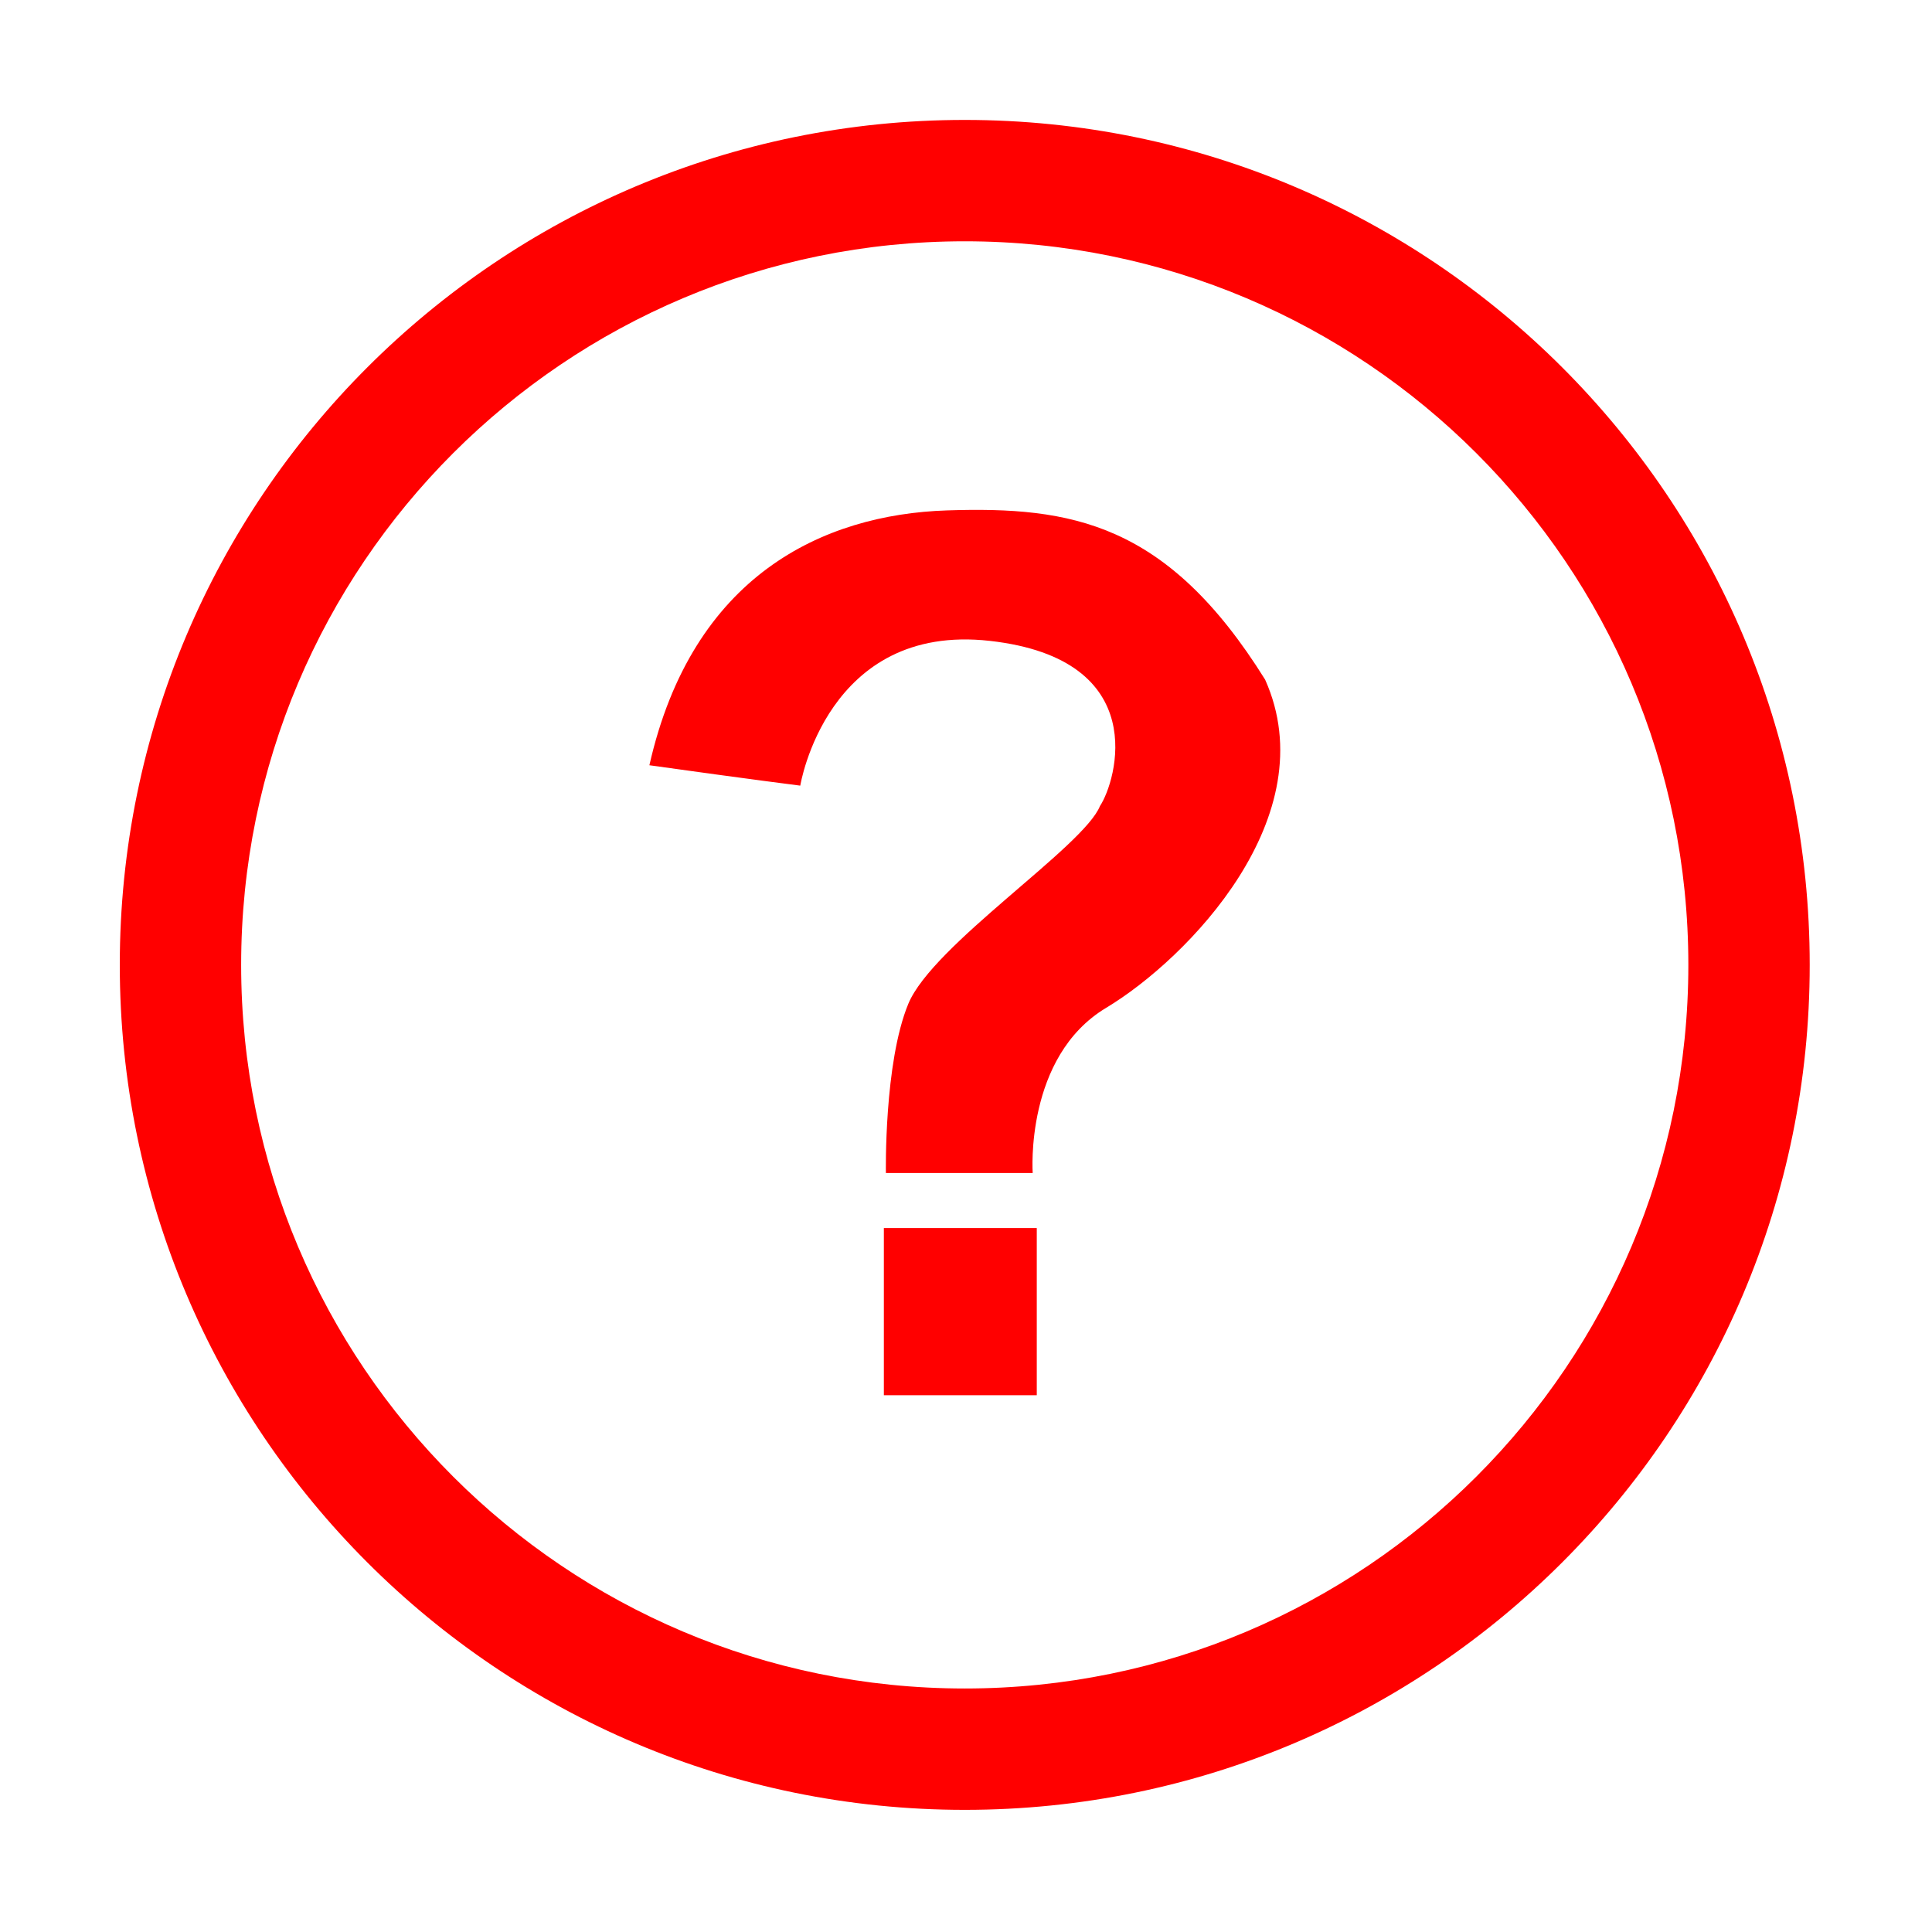
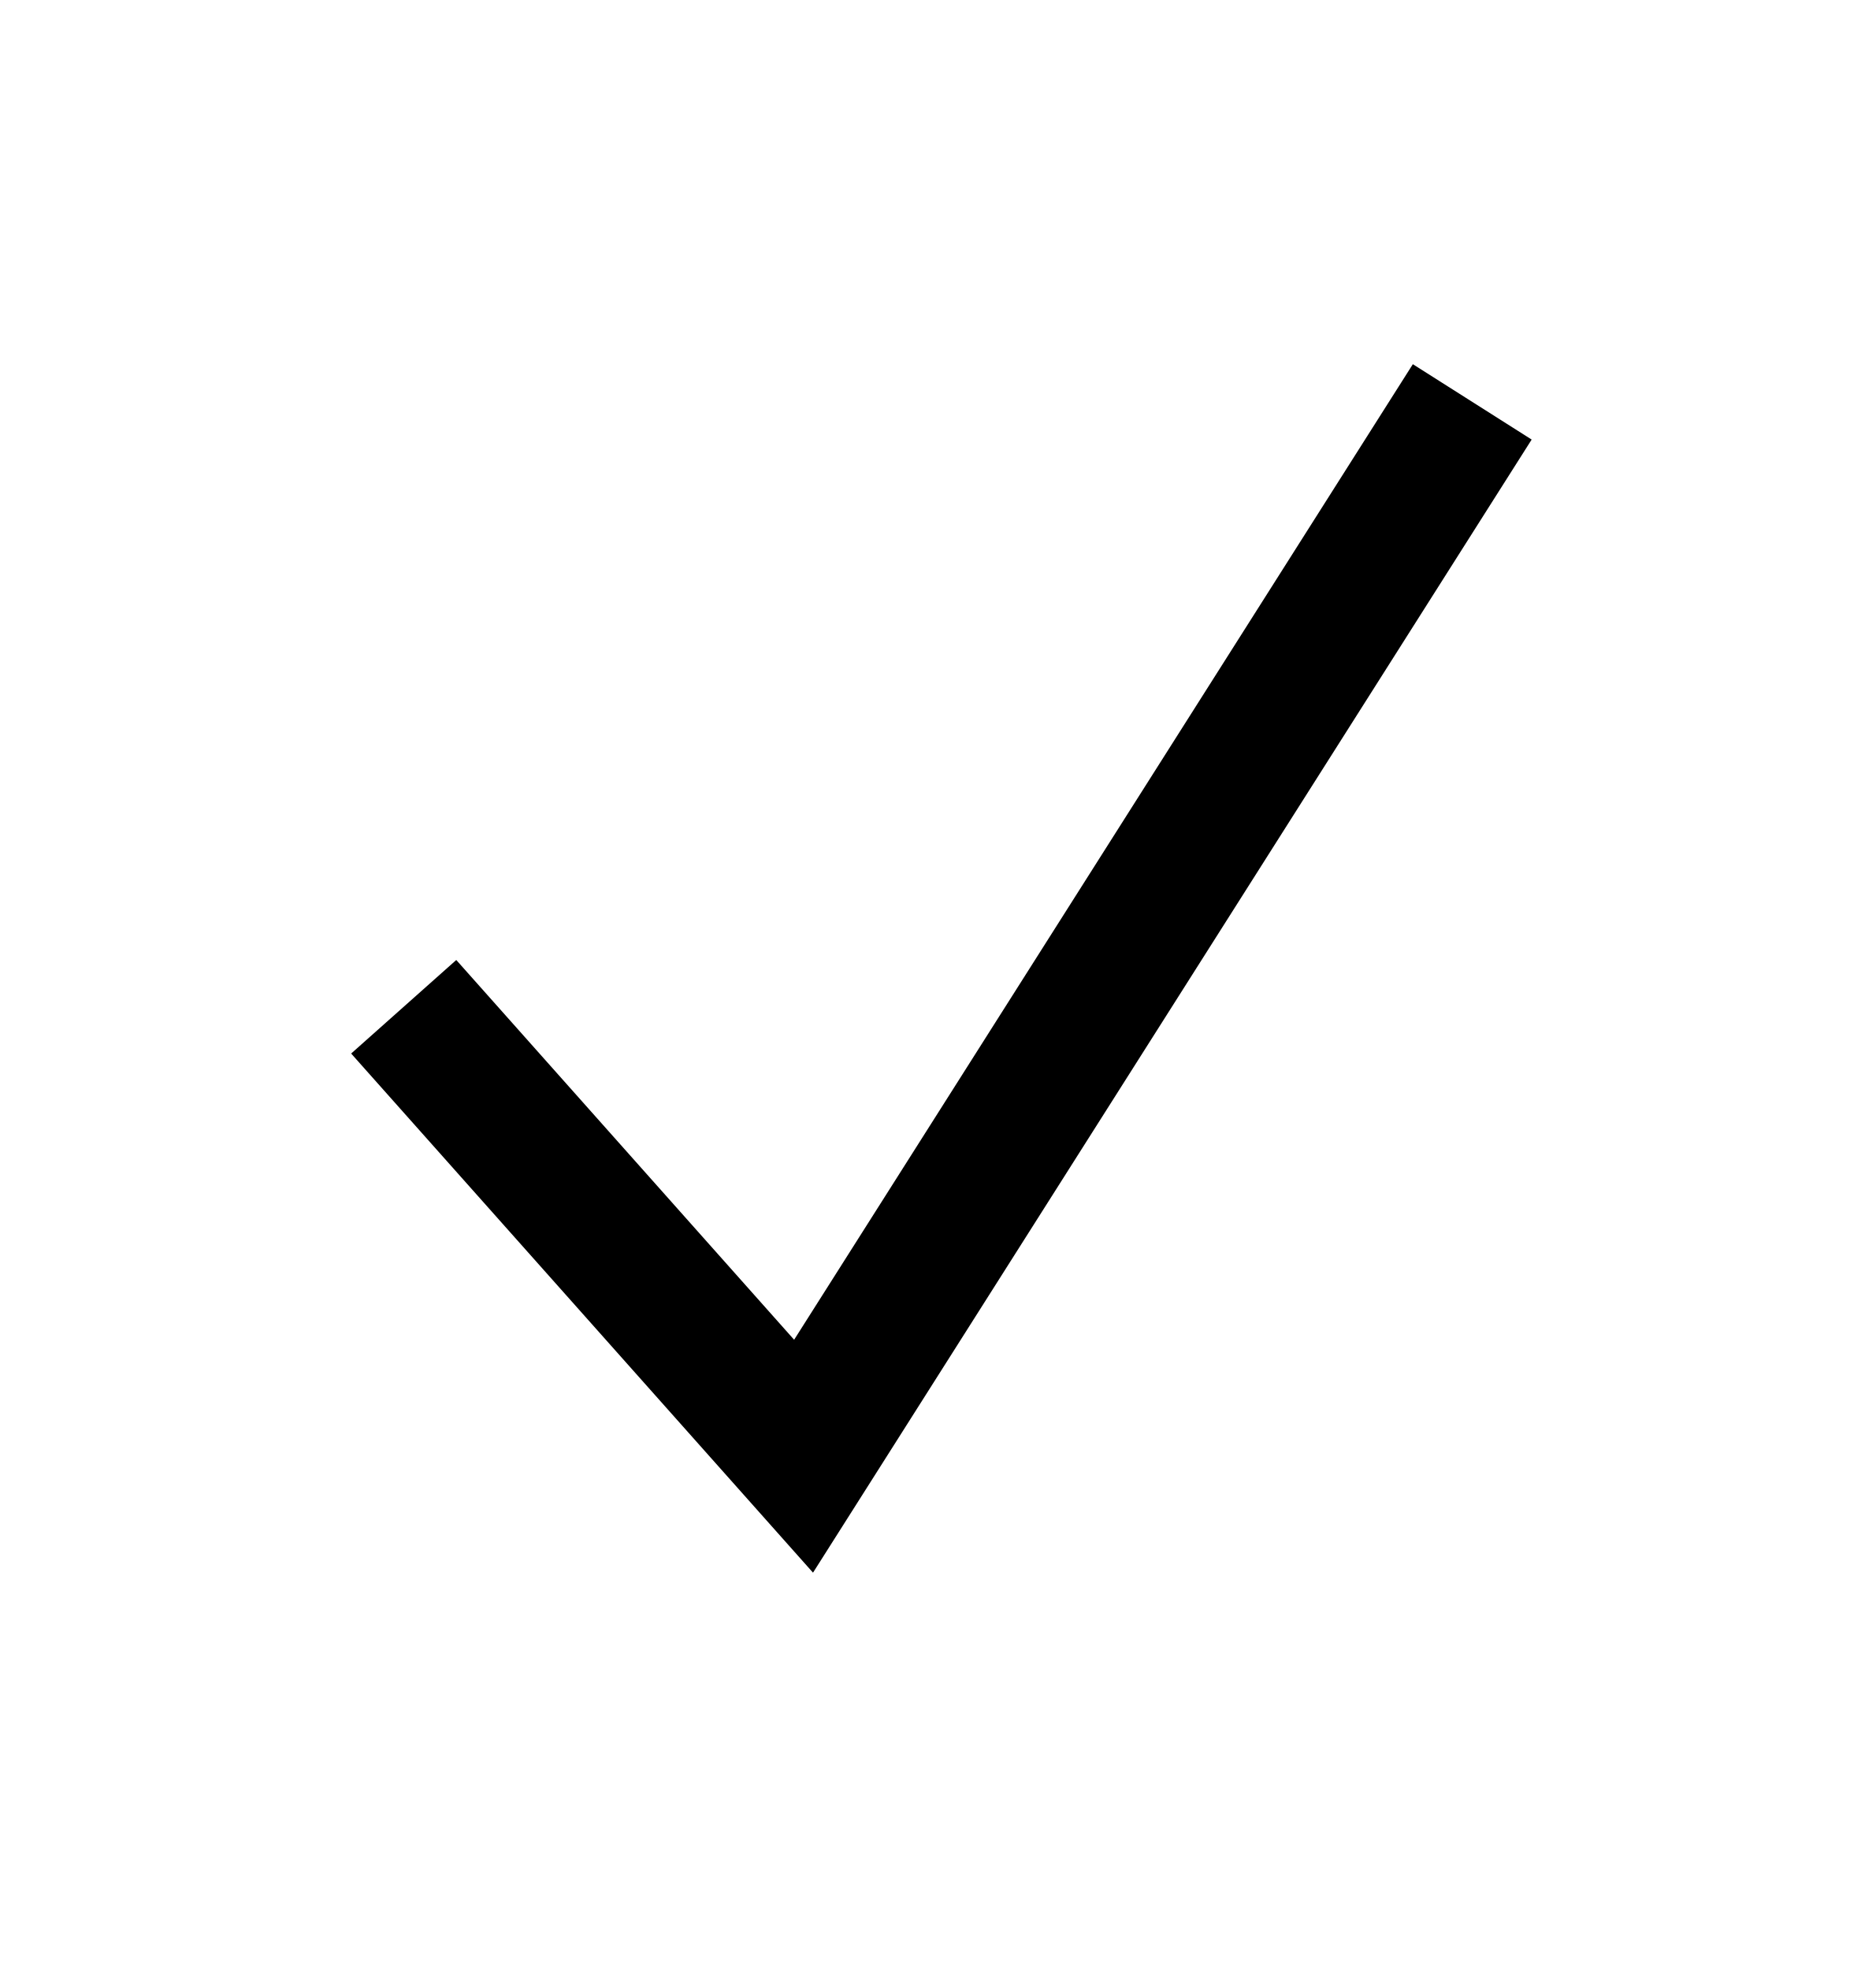
- <svg xmlns="http://www.w3.org/2000/svg" class="svg-icon" style="fill: red;" viewBox="0 0 1024 1024" version="1.1">
-   <path d="M511.337 63.565c-247.341 0-447.848 200.509-447.848 447.848 0 247.339 200.509 447.848 447.848 447.848 247.338 0 447.847-200.509 447.847-447.848C959.185 264.073 758.677 63.565 511.337 63.565zM511.337 894.936c-211.814 0-383.522-171.71-383.522-383.523 0-211.814 171.707-383.522 383.522-383.522 211.812 0 383.522 171.708 383.522 383.522C894.859 723.226 723.15 894.936 511.337 894.936z" />
-   <path d="M501.963 270.521c-65.918 2.162-135.077 34.58-157.769 135.075 54.03 7.565 79.965 10.807 79.965 10.807s14.049-86.45 100.497-76.723c86.449 9.727 66.999 74.563 58.352 87.531-8.644 21.613-88.609 73.483-101.577 104.819-12.967 31.338-11.887 89.692-11.887 89.692l77.805 0c0 0-4.323-61.596 38.902-87.531 43.224-25.935 116.706-101.578 84.289-173.979C618.669 277.005 567.88 268.36 501.963 270.521z" />
-   <path d="M468.464 650.897l81.046 0 0 88.599-81.046 0 0-88.599Z" />
+ <svg xmlns="http://www.w3.org/2000/svg" width="20" height="21" viewBox="0 0 20 20" fill="none">
+   <path d="M4.304 10.232L8.567 15.023L15.696 3.784" stroke="black" stroke-width="1.5" />
</svg>
